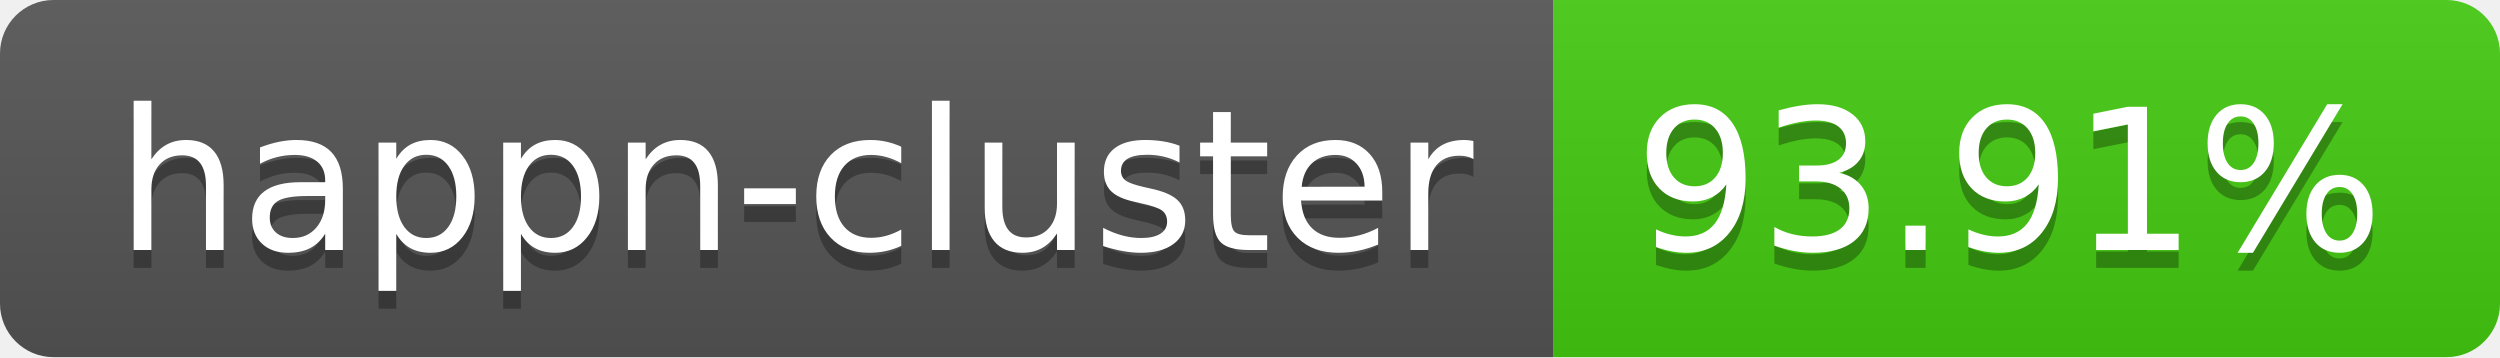
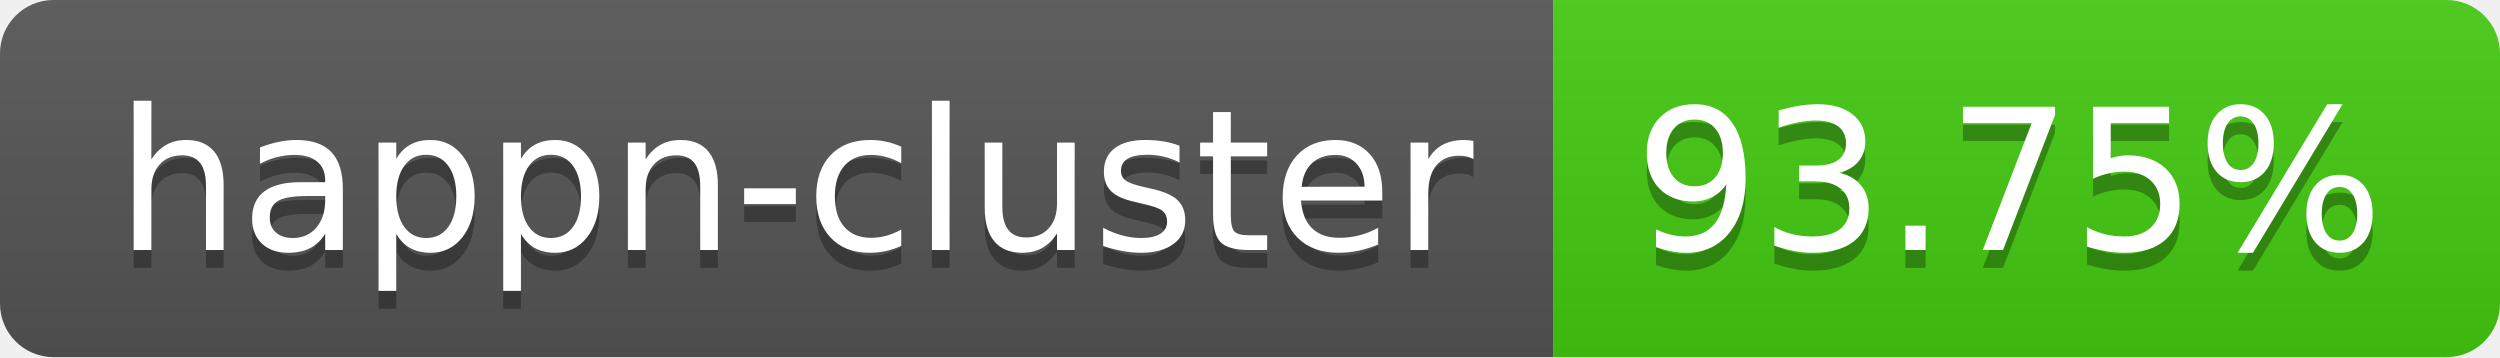
- <svg xmlns="http://www.w3.org/2000/svg" width="140" height="20" role="img" aria-label="happn-cluster: 93.91%">
+ <svg xmlns="http://www.w3.org/2000/svg" width="140" height="20" role="img" aria-label="happn-cluster: 93.75%">
  <linearGradient id="s" x2="0" y2="100%">
    <stop offset="0" stop-color="#bbb" stop-opacity=".1" />
    <stop offset="1" stop-opacity=".1" />
  </linearGradient>
  <clipPath id="r">
    <rect width="140" height="20" rx="3" fill="#fff" />
  </clipPath>
  <g clip-path="url(#r)">
    <rect width="87" height="20" fill="#555" />
    <rect x="87" width="53" height="20" fill="#4c1" />
    <rect width="140" height="20" fill="url(#s)" />
  </g>
  <g fill="#fff" text-anchor="middle" font-family="Verdana,Geneva,DejaVu Sans,sans-serif" text-rendering="geometricPrecision" font-size="110">
    <text aria-hidden="true" x="445" y="150" fill="#010101" fill-opacity=".3" transform="scale(.1)" textLength="770">happn-cluster</text>
    <text x="445" y="140" transform="scale(.1)" fill="#fff" textLength="770">happn-cluster</text>
-     <text aria-hidden="true" x="1125" y="150" fill="#010101" fill-opacity=".3" transform="scale(.1)" textLength="430">93.91%</text>
-     <text x="1125" y="140" transform="scale(.1)" fill="#fff" textLength="430">93.91%</text>
+     <text aria-hidden="true" x="1125" y="150" fill="#010101" fill-opacity=".3" transform="scale(.1)" textLength="430">93.75%</text>
+     <text x="1125" y="140" transform="scale(.1)" fill="#fff" textLength="430">93.75%</text>
  </g>
</svg>
